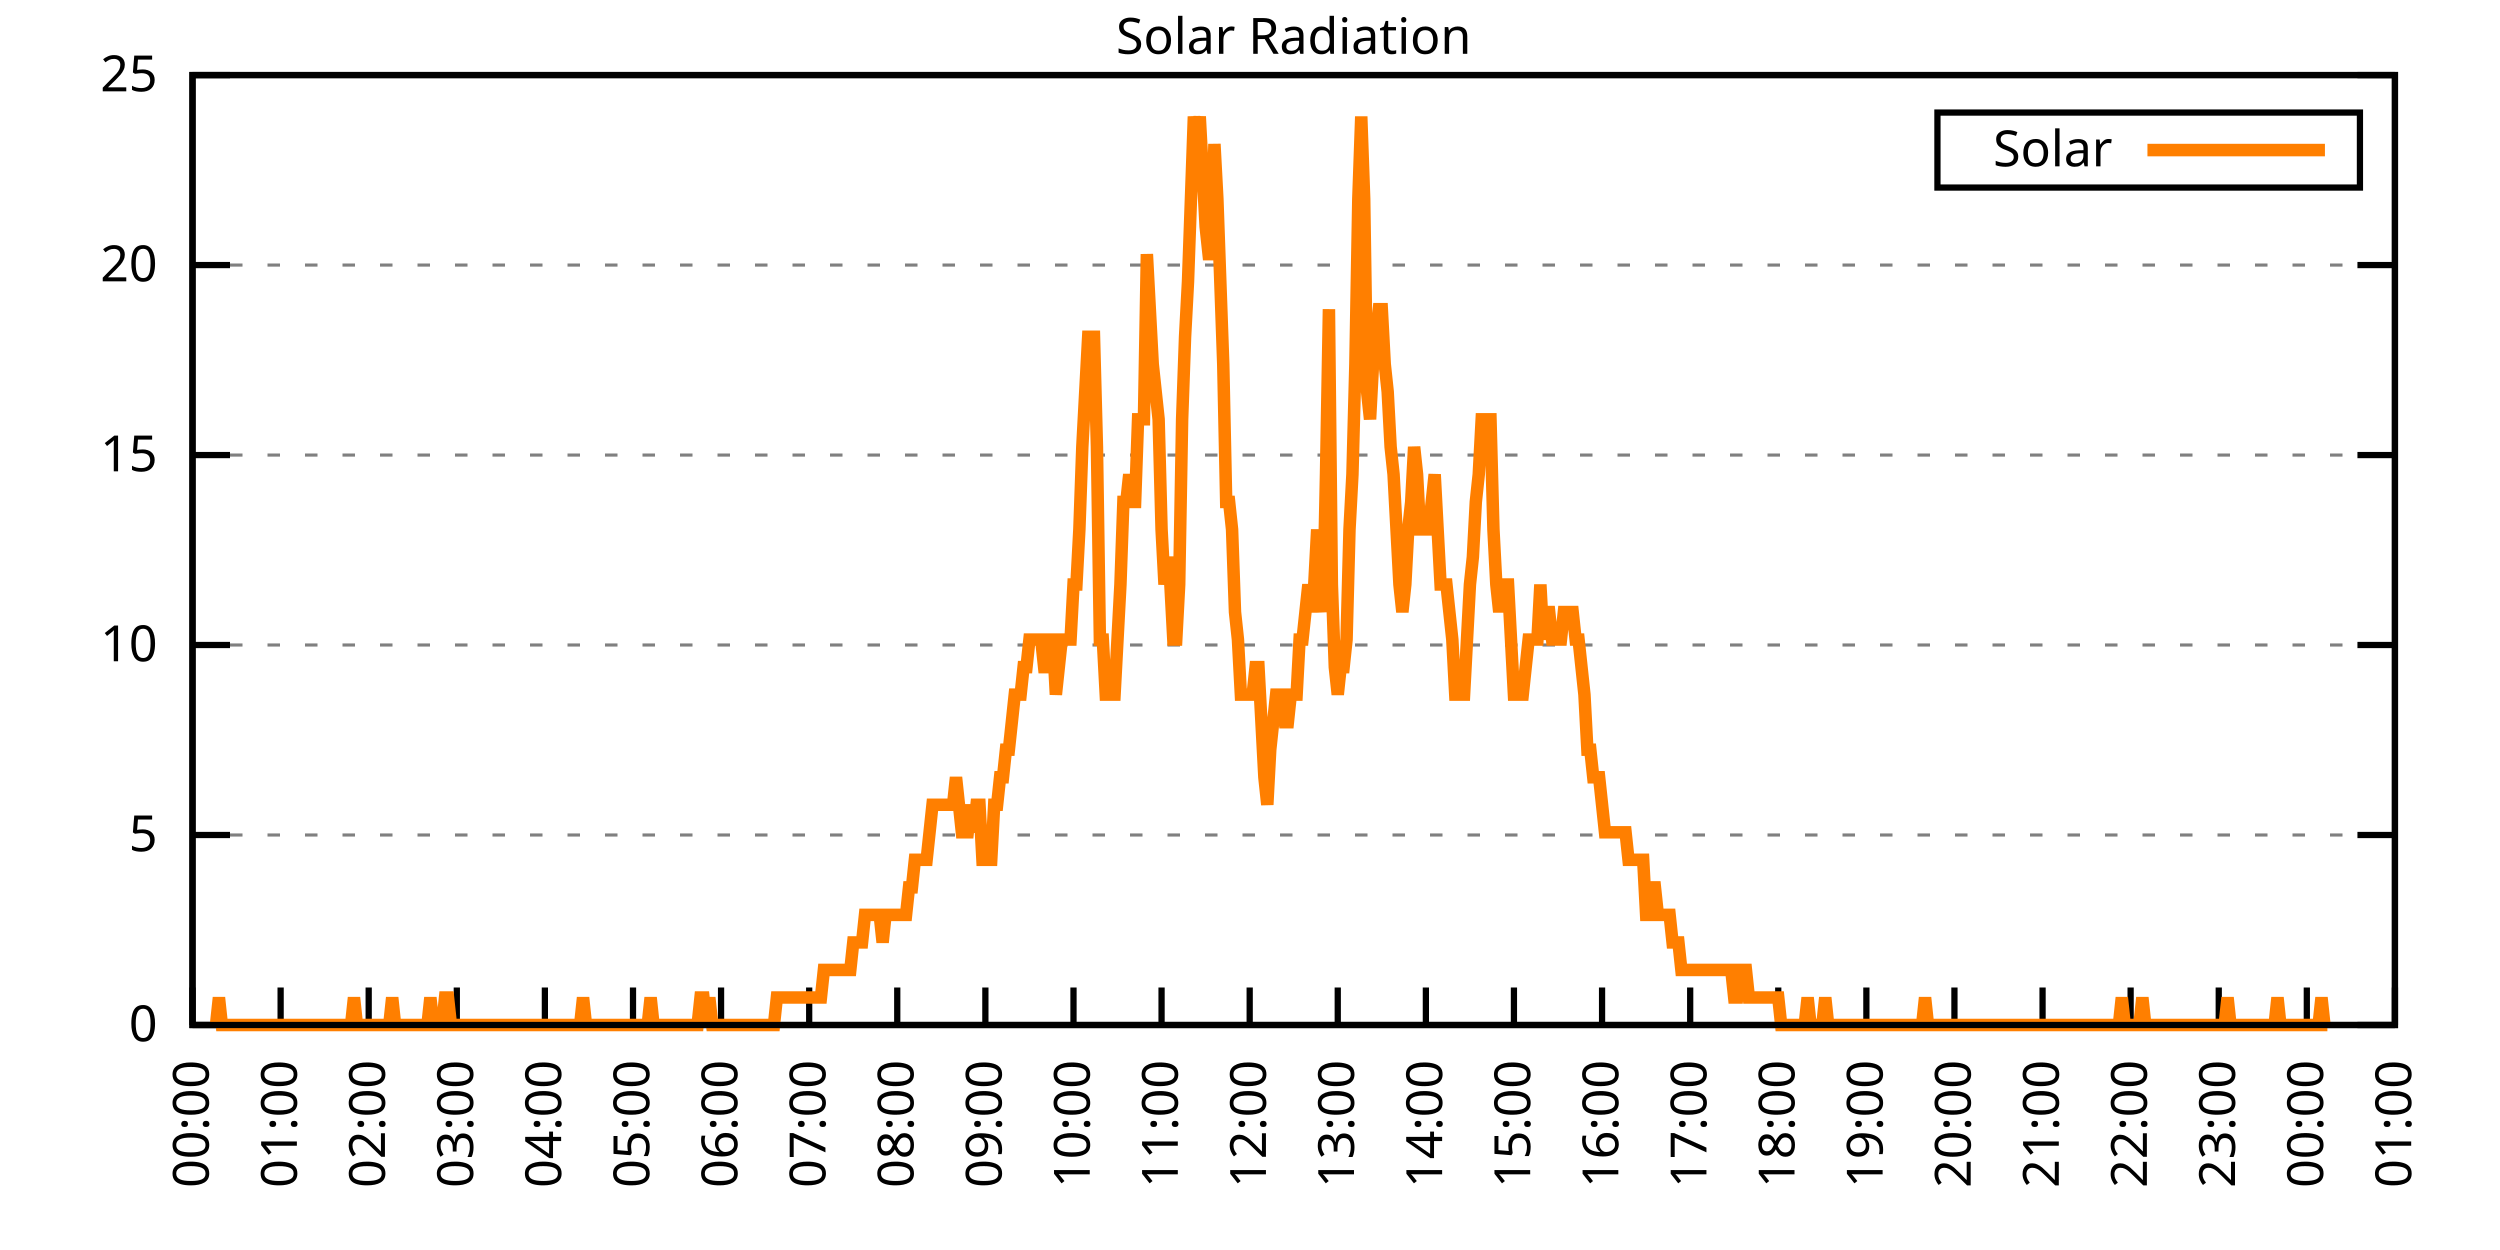
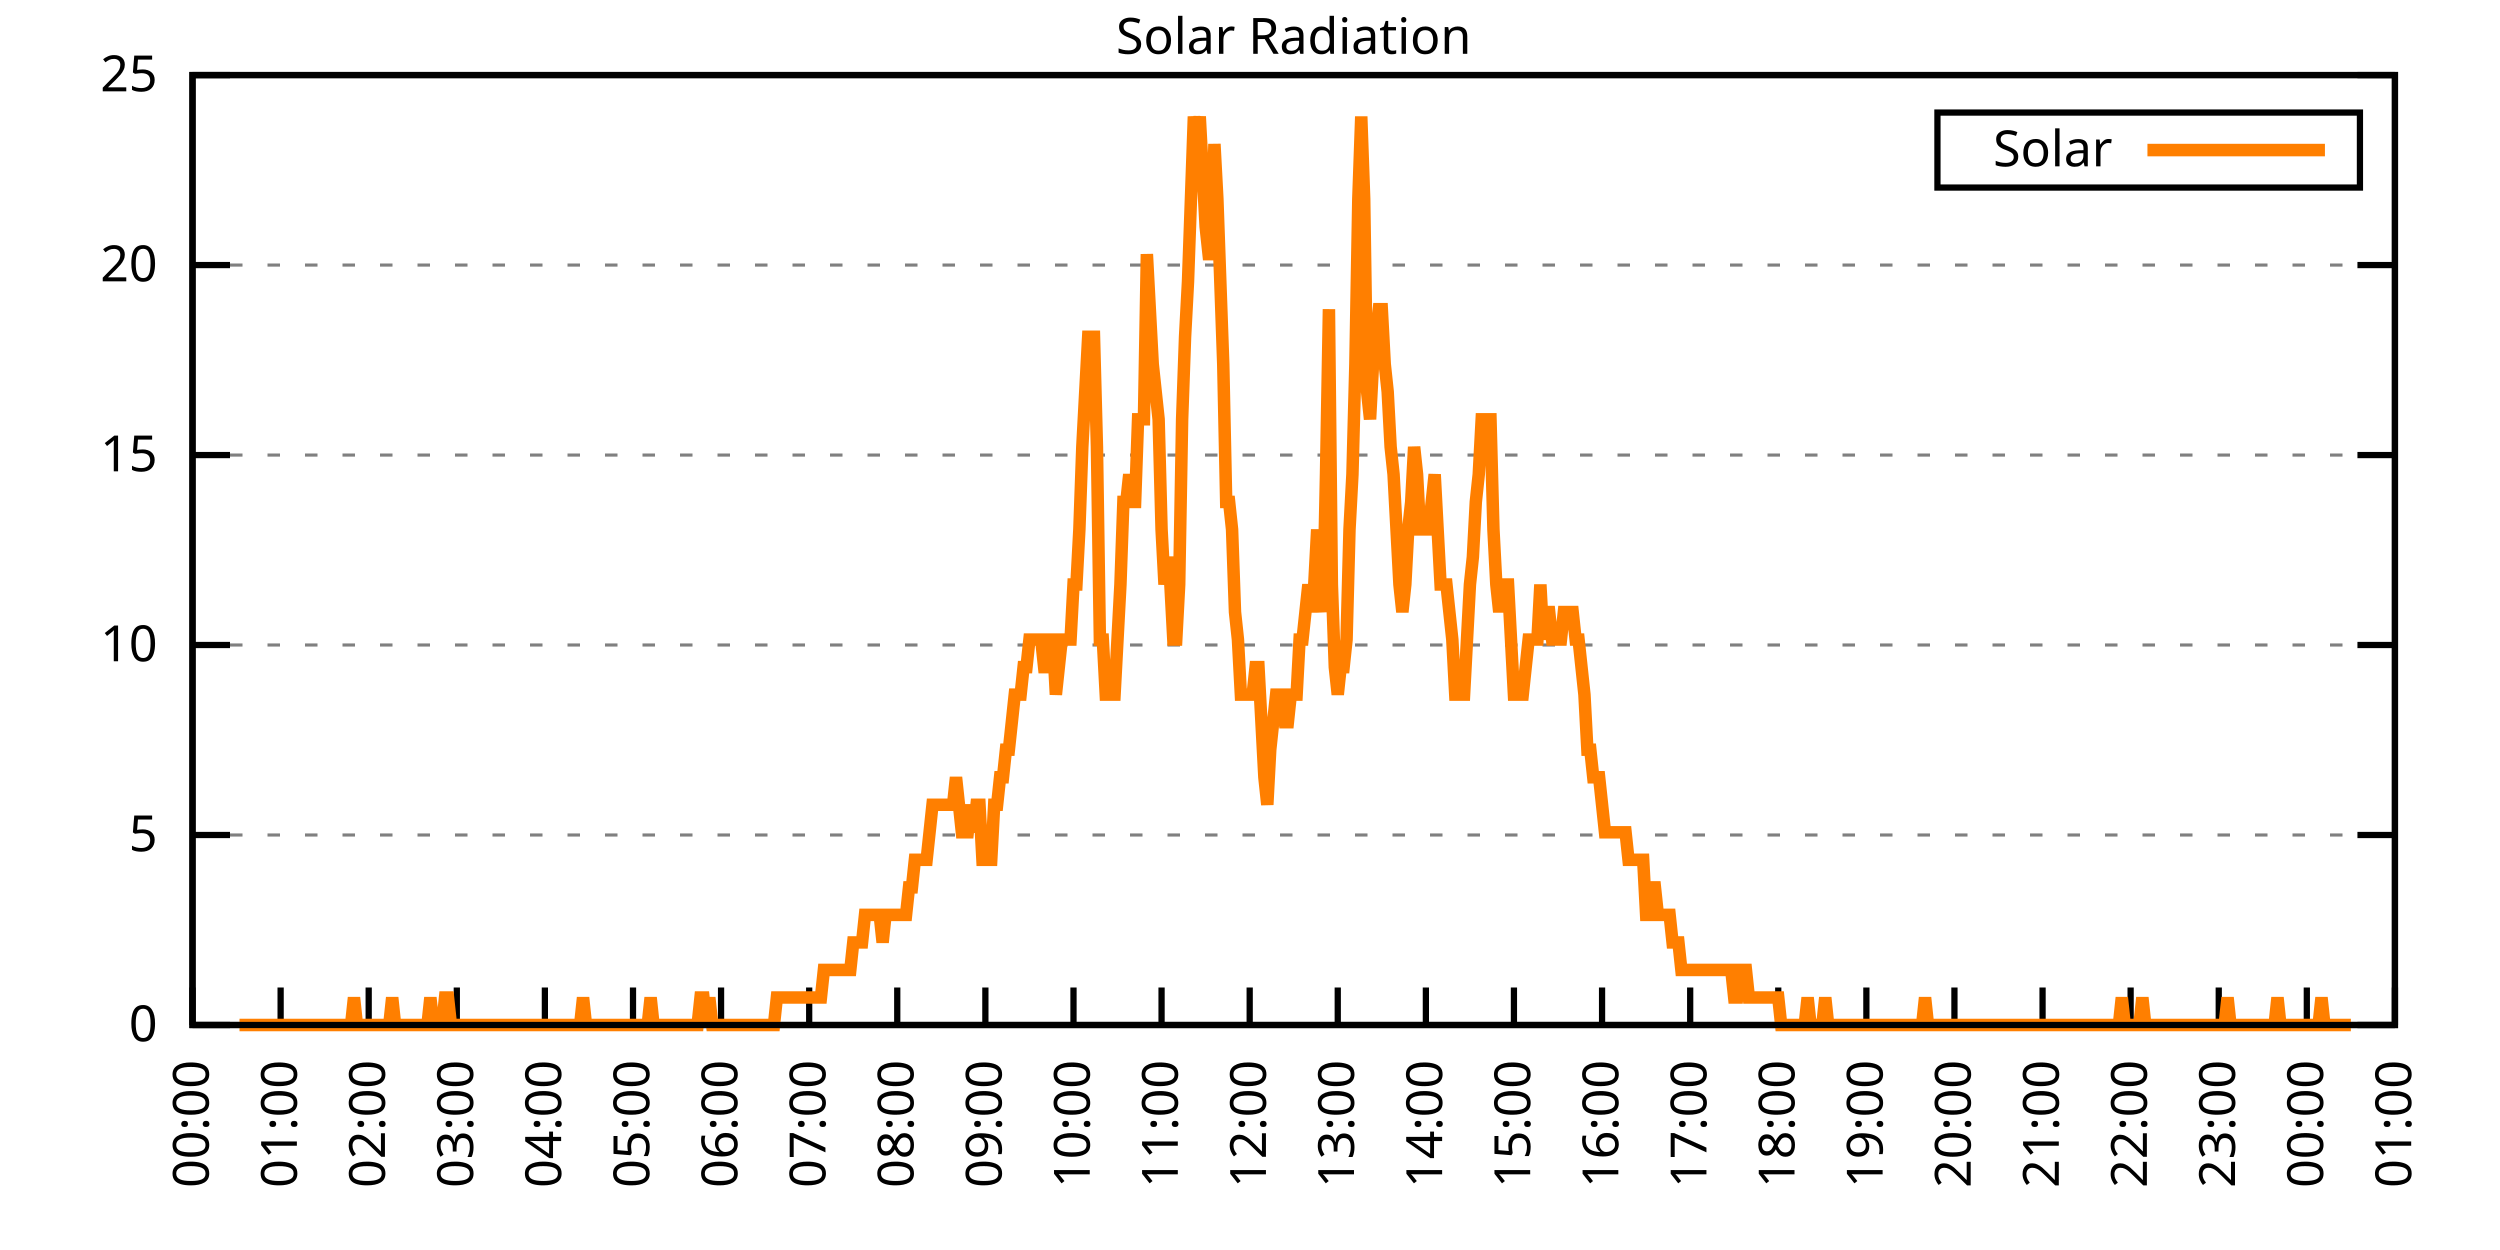
<svg xmlns="http://www.w3.org/2000/svg" xmlns:xlink="http://www.w3.org/1999/xlink" width="400" height="200" viewBox="0 0 400 200">
  <g id="gnuplot_canvas">
    <rect x="0" y="0" width="400" height="200" fill="none" />
    <defs>
      <circle id="gpDot" r="0.5" stroke-width="0.5" stroke="currentColor" />
      <path id="gpPt0" stroke-width="0.333" stroke="currentColor" d="M-1,0 h2 M0,-1 v2" />
      <path id="gpPt1" stroke-width="0.333" stroke="currentColor" d="M-1,-1 L1,1 M1,-1 L-1,1" />
      <path id="gpPt2" stroke-width="0.333" stroke="currentColor" d="M-1,0 L1,0 M0,-1 L0,1 M-1,-1 L1,1 M-1,1 L1,-1" />
      <rect id="gpPt3" stroke-width="0.333" stroke="currentColor" x="-1" y="-1" width="2" height="2" />
      <rect id="gpPt4" stroke-width="0.333" stroke="currentColor" fill="currentColor" x="-1" y="-1" width="2" height="2" />
      <circle id="gpPt5" stroke-width="0.333" stroke="currentColor" cx="0" cy="0" r="1" />
      <use xlink:href="#gpPt5" id="gpPt6" fill="currentColor" stroke="none" />
      <path id="gpPt7" stroke-width="0.333" stroke="currentColor" d="M0,-1.33 L-1.33,0.67 L1.33,0.67 z" />
      <use xlink:href="#gpPt7" id="gpPt8" fill="currentColor" stroke="none" />
      <use xlink:href="#gpPt7" id="gpPt9" stroke="currentColor" transform="rotate(180)" />
      <use xlink:href="#gpPt9" id="gpPt10" fill="currentColor" stroke="none" />
      <use xlink:href="#gpPt3" id="gpPt11" stroke="currentColor" transform="rotate(45)" />
      <use xlink:href="#gpPt11" id="gpPt12" fill="currentColor" stroke="none" />
      <path id="gpPt13" stroke-width="0.333" stroke="currentColor" d="M0,1.330 L1.265,0.411 L0.782,-1.067 L-0.782,-1.076 L-1.265,0.411 z" />
      <use xlink:href="#gpPt13" id="gpPt14" fill="currentColor" stroke="none" />
      <filter id="textbox" filterUnits="objectBoundingBox" x="0" y="0" height="1" width="1">
        <feFlood flood-color="white" flood-opacity="1" result="bgnd" />
        <feComposite in="SourceGraphic" in2="bgnd" operator="atop" />
      </filter>
      <filter id="greybox" filterUnits="objectBoundingBox" x="0" y="0" height="1" width="1">
        <feFlood flood-color="lightgrey" flood-opacity="1" result="grey" />
        <feComposite in="SourceGraphic" in2="grey" operator="atop" />
      </filter>
    </defs>
    <g fill="none" color="white" stroke="currentColor" stroke-width="1.00" stroke-linecap="butt" stroke-linejoin="miter">
</g>
    <g fill="none" color="black" stroke="currentColor" stroke-width="1.00" stroke-linecap="butt" stroke-linejoin="miter">
      <g stroke="none" shape-rendering="crispEdges">
        <polygon fill="rgb(255, 255, 255)" points="30.80,164.00 383.18,164.00 383.18,12.02 30.80,12.02 " />
      </g>
    </g>
    <g fill="none" color="black" stroke="currentColor" stroke-width="1.00" stroke-linecap="butt" stroke-linejoin="miter">
</g>
    <g fill="none" color="black" stroke="black" stroke-width="0.50" stroke-linecap="butt" stroke-linejoin="miter">
</g>
    <g fill="none" color="gray" stroke="currentColor" stroke-width="0.50" stroke-linecap="butt" stroke-linejoin="miter">
      <path stroke="gray" stroke-dasharray="2,4" class="gridline" d="M30.80,164.00 L383.19,164.00  " />
    </g>
    <g fill="none" color="gray" stroke="gray" stroke-width="1.00" stroke-linecap="butt" stroke-linejoin="miter">
</g>
    <g fill="none" color="black" stroke="currentColor" stroke-width="1.00" stroke-linecap="butt" stroke-linejoin="miter">
      <path stroke="black" d="M30.80,164.00 L36.80,164.00 M383.19,164.00 L377.19,164.00  " />
      <g transform="translate(25.20,166.60)" stroke="none" fill="black" font-family="Sans" font-size="8.00" text-anchor="end">
        <text>
          <tspan font-family="Sans"> 0</tspan>
        </text>
      </g>
    </g>
    <g fill="none" color="black" stroke="currentColor" stroke-width="1.00" stroke-linecap="butt" stroke-linejoin="miter">
</g>
    <g fill="none" color="black" stroke="black" stroke-width="0.50" stroke-linecap="butt" stroke-linejoin="miter">
</g>
    <g fill="none" color="gray" stroke="currentColor" stroke-width="0.50" stroke-linecap="butt" stroke-linejoin="miter">
      <path stroke="gray" stroke-dasharray="2,4" class="gridline" d="M30.80,133.60 L383.19,133.60  " />
    </g>
    <g fill="none" color="gray" stroke="gray" stroke-width="1.00" stroke-linecap="butt" stroke-linejoin="miter">
</g>
    <g fill="none" color="black" stroke="currentColor" stroke-width="1.00" stroke-linecap="butt" stroke-linejoin="miter">
      <path stroke="black" d="M30.80,133.60 L36.80,133.60 M383.19,133.60 L377.19,133.60  " />
      <g transform="translate(25.20,136.20)" stroke="none" fill="black" font-family="Sans" font-size="8.00" text-anchor="end">
        <text>
          <tspan font-family="Sans"> 5</tspan>
        </text>
      </g>
    </g>
    <g fill="none" color="black" stroke="currentColor" stroke-width="1.00" stroke-linecap="butt" stroke-linejoin="miter">
</g>
    <g fill="none" color="black" stroke="black" stroke-width="0.50" stroke-linecap="butt" stroke-linejoin="miter">
</g>
    <g fill="none" color="gray" stroke="currentColor" stroke-width="0.50" stroke-linecap="butt" stroke-linejoin="miter">
      <path stroke="gray" stroke-dasharray="2,4" class="gridline" d="M30.80,103.20 L383.19,103.20  " />
    </g>
    <g fill="none" color="gray" stroke="gray" stroke-width="1.00" stroke-linecap="butt" stroke-linejoin="miter">
</g>
    <g fill="none" color="black" stroke="currentColor" stroke-width="1.00" stroke-linecap="butt" stroke-linejoin="miter">
      <path stroke="black" d="M30.80,103.20 L36.80,103.20 M383.19,103.20 L377.19,103.20  " />
      <g transform="translate(25.20,105.80)" stroke="none" fill="black" font-family="Sans" font-size="8.00" text-anchor="end">
        <text>
          <tspan font-family="Sans"> 10</tspan>
        </text>
      </g>
    </g>
    <g fill="none" color="black" stroke="currentColor" stroke-width="1.00" stroke-linecap="butt" stroke-linejoin="miter">
</g>
    <g fill="none" color="black" stroke="black" stroke-width="0.50" stroke-linecap="butt" stroke-linejoin="miter">
</g>
    <g fill="none" color="gray" stroke="currentColor" stroke-width="0.50" stroke-linecap="butt" stroke-linejoin="miter">
      <path stroke="gray" stroke-dasharray="2,4" class="gridline" d="M30.80,72.81 L383.19,72.81  " />
    </g>
    <g fill="none" color="gray" stroke="gray" stroke-width="1.00" stroke-linecap="butt" stroke-linejoin="miter">
</g>
    <g fill="none" color="black" stroke="currentColor" stroke-width="1.00" stroke-linecap="butt" stroke-linejoin="miter">
      <path stroke="black" d="M30.80,72.81 L36.80,72.81 M383.19,72.81 L377.19,72.81  " />
      <g transform="translate(25.20,75.41)" stroke="none" fill="black" font-family="Sans" font-size="8.00" text-anchor="end">
        <text>
          <tspan font-family="Sans"> 15</tspan>
        </text>
      </g>
    </g>
    <g fill="none" color="black" stroke="currentColor" stroke-width="1.00" stroke-linecap="butt" stroke-linejoin="miter">
</g>
    <g fill="none" color="black" stroke="black" stroke-width="0.50" stroke-linecap="butt" stroke-linejoin="miter">
</g>
    <g fill="none" color="gray" stroke="currentColor" stroke-width="0.50" stroke-linecap="butt" stroke-linejoin="miter">
      <path stroke="gray" stroke-dasharray="2,4" class="gridline" d="M30.80,42.41 L383.19,42.41  " />
    </g>
    <g fill="none" color="gray" stroke="gray" stroke-width="1.00" stroke-linecap="butt" stroke-linejoin="miter">
</g>
    <g fill="none" color="black" stroke="currentColor" stroke-width="1.00" stroke-linecap="butt" stroke-linejoin="miter">
      <path stroke="black" d="M30.80,42.41 L36.80,42.41 M383.19,42.41 L377.19,42.41  " />
      <g transform="translate(25.20,45.01)" stroke="none" fill="black" font-family="Sans" font-size="8.00" text-anchor="end">
        <text>
          <tspan font-family="Sans"> 20</tspan>
        </text>
      </g>
    </g>
    <g fill="none" color="black" stroke="currentColor" stroke-width="1.00" stroke-linecap="butt" stroke-linejoin="miter">
</g>
    <g fill="none" color="black" stroke="black" stroke-width="0.50" stroke-linecap="butt" stroke-linejoin="miter">
</g>
    <g fill="none" color="gray" stroke="currentColor" stroke-width="0.50" stroke-linecap="butt" stroke-linejoin="miter">
      <path stroke="gray" stroke-dasharray="2,4" class="gridline" d="M30.80,12.01 L383.19,12.01  " />
    </g>
    <g fill="none" color="gray" stroke="gray" stroke-width="1.00" stroke-linecap="butt" stroke-linejoin="miter">
</g>
    <g fill="none" color="black" stroke="currentColor" stroke-width="1.00" stroke-linecap="butt" stroke-linejoin="miter">
      <path stroke="black" d="M30.80,12.01 L36.80,12.01 M383.19,12.01 L377.19,12.01  " />
      <g transform="translate(25.20,14.61)" stroke="none" fill="black" font-family="Sans" font-size="8.00" text-anchor="end">
        <text>
          <tspan font-family="Sans"> 25</tspan>
        </text>
      </g>
    </g>
    <g fill="none" color="black" stroke="currentColor" stroke-width="1.00" stroke-linecap="butt" stroke-linejoin="miter">
      <path stroke="black" d="M30.80,164.00 L30.80,158.00  " />
      <g transform="translate(33.40,169.60) rotate(270.00)" stroke="none" fill="black" font-family="Sans" font-size="8.00" text-anchor="end">
        <text>
          <tspan font-family="Sans">00:00</tspan>
        </text>
      </g>
    </g>
    <g fill="none" color="black" stroke="currentColor" stroke-width="1.00" stroke-linecap="butt" stroke-linejoin="miter">
      <path stroke="black" d="M44.90,164.00 L44.90,158.00  " />
      <g transform="translate(47.50,169.60) rotate(270.00)" stroke="none" fill="black" font-family="Sans" font-size="8.00" text-anchor="end">
        <text>
          <tspan font-family="Sans">01:00</tspan>
        </text>
      </g>
    </g>
    <g fill="none" color="black" stroke="currentColor" stroke-width="1.00" stroke-linecap="butt" stroke-linejoin="miter">
      <path stroke="black" d="M58.99,164.00 L58.99,158.00  " />
      <g transform="translate(61.59,169.60) rotate(270.00)" stroke="none" fill="black" font-family="Sans" font-size="8.00" text-anchor="end">
        <text>
          <tspan font-family="Sans">02:00</tspan>
        </text>
      </g>
    </g>
    <g fill="none" color="black" stroke="currentColor" stroke-width="1.00" stroke-linecap="butt" stroke-linejoin="miter">
      <path stroke="black" d="M73.09,164.00 L73.09,158.00  " />
      <g transform="translate(75.69,169.60) rotate(270.00)" stroke="none" fill="black" font-family="Sans" font-size="8.00" text-anchor="end">
        <text>
          <tspan font-family="Sans">03:00</tspan>
        </text>
      </g>
    </g>
    <g fill="none" color="black" stroke="currentColor" stroke-width="1.00" stroke-linecap="butt" stroke-linejoin="miter">
      <path stroke="black" d="M87.18,164.00 L87.18,158.00  " />
      <g transform="translate(89.78,169.60) rotate(270.00)" stroke="none" fill="black" font-family="Sans" font-size="8.00" text-anchor="end">
        <text>
          <tspan font-family="Sans">04:00</tspan>
        </text>
      </g>
    </g>
    <g fill="none" color="black" stroke="currentColor" stroke-width="1.00" stroke-linecap="butt" stroke-linejoin="miter">
      <path stroke="black" d="M101.28,164.00 L101.28,158.00  " />
      <g transform="translate(103.88,169.60) rotate(270.00)" stroke="none" fill="black" font-family="Sans" font-size="8.00" text-anchor="end">
        <text>
          <tspan font-family="Sans">05:00</tspan>
        </text>
      </g>
    </g>
    <g fill="none" color="black" stroke="currentColor" stroke-width="1.00" stroke-linecap="butt" stroke-linejoin="miter">
      <path stroke="black" d="M115.37,164.00 L115.37,158.00  " />
      <g transform="translate(117.97,169.60) rotate(270.00)" stroke="none" fill="black" font-family="Sans" font-size="8.00" text-anchor="end">
        <text>
          <tspan font-family="Sans">06:00</tspan>
        </text>
      </g>
    </g>
    <g fill="none" color="black" stroke="currentColor" stroke-width="1.00" stroke-linecap="butt" stroke-linejoin="miter">
      <path stroke="black" d="M129.47,164.00 L129.47,158.00  " />
      <g transform="translate(132.07,169.60) rotate(270.00)" stroke="none" fill="black" font-family="Sans" font-size="8.00" text-anchor="end">
        <text>
          <tspan font-family="Sans">07:00</tspan>
        </text>
      </g>
    </g>
    <g fill="none" color="black" stroke="currentColor" stroke-width="1.00" stroke-linecap="butt" stroke-linejoin="miter">
      <path stroke="black" d="M143.56,164.00 L143.56,158.00  " />
      <g transform="translate(146.16,169.60) rotate(270.00)" stroke="none" fill="black" font-family="Sans" font-size="8.00" text-anchor="end">
        <text>
          <tspan font-family="Sans">08:00</tspan>
        </text>
      </g>
    </g>
    <g fill="none" color="black" stroke="currentColor" stroke-width="1.00" stroke-linecap="butt" stroke-linejoin="miter">
      <path stroke="black" d="M157.66,164.00 L157.66,158.00  " />
      <g transform="translate(160.26,169.60) rotate(270.00)" stroke="none" fill="black" font-family="Sans" font-size="8.00" text-anchor="end">
        <text>
          <tspan font-family="Sans">09:00</tspan>
        </text>
      </g>
    </g>
    <g fill="none" color="black" stroke="currentColor" stroke-width="1.00" stroke-linecap="butt" stroke-linejoin="miter">
      <path stroke="black" d="M171.76,164.00 L171.76,158.00  " />
      <g transform="translate(174.36,169.60) rotate(270.00)" stroke="none" fill="black" font-family="Sans" font-size="8.00" text-anchor="end">
        <text>
          <tspan font-family="Sans">10:00</tspan>
        </text>
      </g>
    </g>
    <g fill="none" color="black" stroke="currentColor" stroke-width="1.00" stroke-linecap="butt" stroke-linejoin="miter">
      <path stroke="black" d="M185.85,164.00 L185.85,158.00  " />
      <g transform="translate(188.45,169.60) rotate(270.00)" stroke="none" fill="black" font-family="Sans" font-size="8.00" text-anchor="end">
        <text>
          <tspan font-family="Sans">11:00</tspan>
        </text>
      </g>
    </g>
    <g fill="none" color="black" stroke="currentColor" stroke-width="1.00" stroke-linecap="butt" stroke-linejoin="miter">
      <path stroke="black" d="M199.95,164.00 L199.95,158.00  " />
      <g transform="translate(202.55,169.60) rotate(270.00)" stroke="none" fill="black" font-family="Sans" font-size="8.00" text-anchor="end">
        <text>
          <tspan font-family="Sans">12:00</tspan>
        </text>
      </g>
    </g>
    <g fill="none" color="black" stroke="currentColor" stroke-width="1.00" stroke-linecap="butt" stroke-linejoin="miter">
      <path stroke="black" d="M214.04,164.00 L214.04,158.00  " />
      <g transform="translate(216.64,169.60) rotate(270.00)" stroke="none" fill="black" font-family="Sans" font-size="8.00" text-anchor="end">
        <text>
          <tspan font-family="Sans">13:00</tspan>
        </text>
      </g>
    </g>
    <g fill="none" color="black" stroke="currentColor" stroke-width="1.00" stroke-linecap="butt" stroke-linejoin="miter">
      <path stroke="black" d="M228.14,164.00 L228.14,158.00  " />
      <g transform="translate(230.74,169.60) rotate(270.00)" stroke="none" fill="black" font-family="Sans" font-size="8.00" text-anchor="end">
        <text>
          <tspan font-family="Sans">14:00</tspan>
        </text>
      </g>
    </g>
    <g fill="none" color="black" stroke="currentColor" stroke-width="1.00" stroke-linecap="butt" stroke-linejoin="miter">
      <path stroke="black" d="M242.23,164.00 L242.23,158.00  " />
      <g transform="translate(244.83,169.60) rotate(270.00)" stroke="none" fill="black" font-family="Sans" font-size="8.00" text-anchor="end">
        <text>
          <tspan font-family="Sans">15:00</tspan>
        </text>
      </g>
    </g>
    <g fill="none" color="black" stroke="currentColor" stroke-width="1.00" stroke-linecap="butt" stroke-linejoin="miter">
      <path stroke="black" d="M256.33,164.00 L256.33,158.00  " />
      <g transform="translate(258.93,169.60) rotate(270.00)" stroke="none" fill="black" font-family="Sans" font-size="8.00" text-anchor="end">
        <text>
          <tspan font-family="Sans">16:00</tspan>
        </text>
      </g>
    </g>
    <g fill="none" color="black" stroke="currentColor" stroke-width="1.00" stroke-linecap="butt" stroke-linejoin="miter">
      <path stroke="black" d="M270.43,164.00 L270.43,158.00  " />
      <g transform="translate(273.03,169.60) rotate(270.00)" stroke="none" fill="black" font-family="Sans" font-size="8.00" text-anchor="end">
        <text>
          <tspan font-family="Sans">17:00</tspan>
        </text>
      </g>
    </g>
    <g fill="none" color="black" stroke="currentColor" stroke-width="1.00" stroke-linecap="butt" stroke-linejoin="miter">
      <path stroke="black" d="M284.52,164.00 L284.52,158.00  " />
      <g transform="translate(287.12,169.60) rotate(270.00)" stroke="none" fill="black" font-family="Sans" font-size="8.00" text-anchor="end">
        <text>
          <tspan font-family="Sans">18:00</tspan>
        </text>
      </g>
    </g>
    <g fill="none" color="black" stroke="currentColor" stroke-width="1.00" stroke-linecap="butt" stroke-linejoin="miter">
      <path stroke="black" d="M298.62,164.00 L298.62,158.00  " />
      <g transform="translate(301.22,169.60) rotate(270.00)" stroke="none" fill="black" font-family="Sans" font-size="8.00" text-anchor="end">
        <text>
          <tspan font-family="Sans">19:00</tspan>
        </text>
      </g>
    </g>
    <g fill="none" color="black" stroke="currentColor" stroke-width="1.00" stroke-linecap="butt" stroke-linejoin="miter">
      <path stroke="black" d="M312.71,164.00 L312.71,158.00  " />
      <g transform="translate(315.31,169.60) rotate(270.00)" stroke="none" fill="black" font-family="Sans" font-size="8.00" text-anchor="end">
        <text>
          <tspan font-family="Sans">20:00</tspan>
        </text>
      </g>
    </g>
    <g fill="none" color="black" stroke="currentColor" stroke-width="1.00" stroke-linecap="butt" stroke-linejoin="miter">
      <path stroke="black" d="M326.81,164.00 L326.81,158.00  " />
      <g transform="translate(329.41,169.60) rotate(270.00)" stroke="none" fill="black" font-family="Sans" font-size="8.00" text-anchor="end">
        <text>
          <tspan font-family="Sans">21:00</tspan>
        </text>
      </g>
    </g>
    <g fill="none" color="black" stroke="currentColor" stroke-width="1.00" stroke-linecap="butt" stroke-linejoin="miter">
      <path stroke="black" d="M340.90,164.00 L340.90,158.00  " />
      <g transform="translate(343.50,169.60) rotate(270.00)" stroke="none" fill="black" font-family="Sans" font-size="8.00" text-anchor="end">
        <text>
          <tspan font-family="Sans">22:00</tspan>
        </text>
      </g>
    </g>
    <g fill="none" color="black" stroke="currentColor" stroke-width="1.00" stroke-linecap="butt" stroke-linejoin="miter">
      <path stroke="black" d="M355.00,164.00 L355.00,158.00  " />
      <g transform="translate(357.60,169.60) rotate(270.00)" stroke="none" fill="black" font-family="Sans" font-size="8.00" text-anchor="end">
        <text>
          <tspan font-family="Sans">23:00</tspan>
        </text>
      </g>
    </g>
    <g fill="none" color="black" stroke="currentColor" stroke-width="1.00" stroke-linecap="butt" stroke-linejoin="miter">
      <path stroke="black" d="M369.09,164.00 L369.09,158.00  " />
      <g transform="translate(371.69,169.60) rotate(270.00)" stroke="none" fill="black" font-family="Sans" font-size="8.00" text-anchor="end">
        <text>
          <tspan font-family="Sans">00:00</tspan>
        </text>
      </g>
    </g>
    <g fill="none" color="black" stroke="currentColor" stroke-width="1.00" stroke-linecap="butt" stroke-linejoin="miter">
      <path stroke="black" d="M383.19,164.00 L383.19,158.00  " />
      <g transform="translate(385.79,169.60) rotate(270.00)" stroke="none" fill="black" font-family="Sans" font-size="8.00" text-anchor="end">
        <text>
          <tspan font-family="Sans">01:00</tspan>
        </text>
      </g>
    </g>
    <g fill="none" color="black" stroke="currentColor" stroke-width="1.00" stroke-linecap="butt" stroke-linejoin="miter">
</g>
    <g fill="none" color="black" stroke="currentColor" stroke-width="1.00" stroke-linecap="butt" stroke-linejoin="miter">
      <path stroke="black" d="M30.80,12.01 L30.80,164.00 L383.19,164.00 L383.19,12.01 L30.80,12.01 Z  " />
    </g>
    <g fill="none" color="black" stroke="currentColor" stroke-width="1.00" stroke-linecap="butt" stroke-linejoin="miter">
</g>
    <g fill="none" color="black" stroke="currentColor" stroke-width="1.00" stroke-linecap="butt" stroke-linejoin="miter">
      <path stroke="black" d="M309.99,30.01 L309.99,18.01 L377.59,18.01 L377.59,30.01 L309.99,30.01 Z  " />
    </g>
    <g id="Solar_Radiation_plot_1">
      <g fill="none" color="white" stroke="black" stroke-width="2.00" stroke-linecap="butt" stroke-linejoin="miter">
</g>
      <g fill="none" color="black" stroke="currentColor" stroke-width="2.00" stroke-linecap="butt" stroke-linejoin="miter">
        <g transform="translate(337.99,26.61)" stroke="none" fill="black" font-family="Sans" font-size="8.00" text-anchor="end">
          <text>
            <tspan font-family="Sans">Solar</tspan>
          </text>
        </g>
      </g>
      <g fill="none" color="black" stroke="currentColor" stroke-width="2.00" stroke-linecap="butt" stroke-linejoin="miter">
-         <path stroke="rgb(255, 127,   0)" d="M343.59,24.01 L371.99,24.01 M34.56,164.00 L35.03,159.60 L35.50,164.00 L35.97,164.00 L36.44,164.00 L36.91,164.00   L37.38,164.00 L37.85,164.00 L38.32,164.00 L38.79,164.00 L39.26,164.00 L39.73,164.00 L40.20,164.00 L40.67,164.00   L41.14,164.00 L41.61,164.00 L42.08,164.00 L42.55,164.00 L43.02,164.00 L43.49,164.00 L43.96,164.00 L44.43,164.00   L44.90,164.00 L45.37,164.00 L45.84,164.00 L46.31,164.00 L46.78,164.00 L47.24,164.00 L47.71,164.00 L48.18,164.00   L48.65,164.00 L49.12,164.00 L49.59,164.00 L50.06,164.00 L50.53,164.00 L51.00,164.00 L51.47,164.00 L51.94,164.00   L52.41,164.00 L52.88,164.00 L53.35,164.00 L53.82,164.00 L54.29,164.00 L54.76,164.00 L55.23,164.00 L55.70,164.00   L56.17,164.00 L56.64,159.60 L57.11,164.00 L57.58,164.00 L58.05,164.00 L58.52,164.00 L58.99,164.00 L59.46,164.00   L59.93,164.00 L60.40,164.00 L60.87,164.00 L61.34,164.00 L61.81,164.00 L62.28,164.00 L62.75,159.60 L63.22,164.00   L63.69,164.00 L64.16,164.00 L64.63,164.00 L65.10,164.00 L65.57,164.00 L66.04,164.00 L66.51,164.00 L66.98,164.00   L67.45,164.00 L67.92,164.00 L68.39,164.00 L68.86,159.60 L69.33,164.00 L69.80,164.00 L70.27,164.00 L70.74,164.00   L71.21,159.60 L71.68,159.60 L72.15,164.00 L72.62,164.00 L73.09,164.00 L73.56,164.00 L74.03,164.00 L74.50,164.00   L74.97,164.00 L75.44,164.00 L75.91,164.00 L76.38,164.00 L76.85,164.00 L77.32,164.00 L77.79,164.00 L78.26,164.00   L78.73,164.00 L79.19,164.00 L79.66,164.00 L80.13,164.00 L80.60,164.00 L81.07,164.00 L81.54,164.00 L82.01,164.00   L82.48,164.00 L82.95,164.00 L83.42,164.00 L83.89,164.00 L84.36,164.00 L84.83,164.00 L85.30,164.00 L85.77,164.00   L86.24,164.00 L86.71,164.00 L87.18,164.00 L87.65,164.00 L88.12,164.00 L88.59,164.00 L89.06,164.00 L89.53,164.00   L90.00,164.00 L90.47,164.00 L90.94,164.00 L91.41,164.00 L91.88,164.00 L92.35,164.00 L92.82,164.00 L93.29,159.60   L93.76,164.00 L94.23,164.00 L94.70,164.00 L95.17,164.00 L95.64,164.00 L96.11,164.00 L96.58,164.00 L97.05,164.00   L97.52,164.00 L97.99,164.00 L98.46,164.00 L98.93,164.00 L99.40,164.00 L99.87,164.00 L100.34,164.00 L100.81,164.00   L101.28,164.00 L101.75,164.00 L102.22,164.00 L102.69,164.00 L103.16,164.00 L103.63,164.00 L104.10,159.60 L104.57,164.00   L105.04,164.00 L105.51,164.00 L105.98,164.00 L106.45,164.00 L106.92,164.00 L107.39,164.00 L107.86,164.00 L108.33,164.00   L108.80,164.00 L109.27,164.00 L109.74,164.00 L110.21,164.00 L110.68,164.00 L111.14,164.00 L111.61,164.00 L112.08,159.60   L112.55,159.60 L113.02,164.00 L113.49,159.60 L113.96,164.00 L114.43,164.00 L114.90,164.00 L115.37,164.00 L115.84,164.00   L116.31,164.00 L116.78,164.00 L117.25,164.00 L117.72,164.00 L118.19,164.00 L118.66,164.00 L119.13,164.00 L119.60,164.00   L120.07,164.00 L120.54,164.00 L121.01,164.00 L121.48,164.00 L121.95,164.00 L122.42,164.00 L122.89,164.00 L123.36,164.00   L123.83,164.00 L124.30,159.60 L124.77,159.60 L125.24,159.60 L125.71,159.60 L126.18,159.60 L126.65,159.60 L127.12,159.60   L127.59,159.60 L128.06,159.60 L128.53,159.60 L129.00,159.60 L129.47,159.60 L129.94,159.60 L130.41,159.60 L130.88,159.60   L131.35,159.60 L131.82,155.19 L132.29,155.19 L132.76,155.19 L133.23,155.19 L133.70,155.19 L134.17,155.19 L134.64,155.19   L135.11,155.19 L135.58,155.19 L136.05,155.19 L136.52,150.79 L136.99,150.79 L137.46,150.79 L137.93,150.79 L138.40,146.38   L138.87,146.38 L139.34,146.38 L139.81,146.38 L140.28,146.38 L140.75,146.38 L141.22,150.79 L141.69,146.38 L142.16,146.38   L142.63,146.38 L143.09,146.38 L143.56,146.38 L144.03,146.38 L144.50,146.38 L144.97,146.38 L145.44,141.98 L145.91,141.98   L146.38,137.57 L146.85,137.57 L147.32,137.57 L147.79,137.57 L148.26,137.57 L148.73,133.17 L149.20,128.76 L149.67,128.76   L150.14,128.76 L150.61,128.76 L151.08,128.76 L151.55,128.76 L152.02,128.76 L152.49,128.76 L152.96,124.36 L153.43,128.76   L153.90,133.17 L154.37,133.17 L154.84,133.17 L155.31,128.76 L155.78,133.17 L156.25,128.76 L156.72,128.76 L157.19,137.57   L157.66,137.57 L158.13,137.57 L158.60,137.57 L159.07,128.76 L159.54,128.76 L160.01,124.36 L160.48,124.36 L160.95,119.95   L161.42,119.95 L161.89,115.55 L162.36,111.14 L162.83,111.14 L163.30,111.14 L163.77,106.74 L164.24,106.74 L164.71,102.33   L165.18,102.33 L165.65,102.33 L166.12,102.33 L166.59,102.33 L167.06,106.74 L167.53,106.74 L168.00,102.33 L168.47,102.33   L168.94,111.14 L169.41,106.74 L169.88,102.33 L170.35,102.33 L170.82,102.33 L171.29,102.33 L171.76,93.52 L172.23,93.52   L172.70,84.71 L173.17,71.50 L173.64,62.69 L174.11,53.88 L174.58,53.88 L175.04,53.88 L175.51,71.50 L175.98,102.33   L176.45,102.33 L176.92,111.14 L177.39,111.14 L177.86,111.14 L178.33,111.14 L178.80,102.33 L179.27,93.52 L179.74,80.31   L180.21,80.31 L180.68,75.90 L181.15,80.31 L181.62,80.31 L182.09,67.09 L182.56,67.09 L183.03,67.09 L183.50,40.66   L183.97,49.47 L184.44,58.28 L184.91,62.69 L185.38,67.09 L185.85,84.71 L186.32,93.52 L186.79,89.12 L187.26,93.52   L187.73,102.33 L188.20,102.33 L188.67,93.52 L189.14,67.09 L189.61,53.88 L190.08,45.07 L190.55,31.85 L191.02,18.64   L191.49,23.04 L191.96,18.64 L192.43,27.45 L192.90,36.26 L193.37,40.66 L193.84,40.66 L194.31,23.04 L194.78,31.85   L195.25,45.07 L195.72,58.28 L196.19,80.31 L196.66,80.31 L197.13,84.71 L197.60,97.93 L198.07,102.33 L198.54,111.14   L199.01,111.14 L199.48,111.14 L199.95,111.14 L200.42,111.14 L200.89,106.74 L201.36,106.74 L201.83,115.55 L202.30,124.36   L202.77,128.76 L203.24,119.95 L203.71,115.55 L204.18,111.14 L204.65,111.14 L205.12,111.14 L205.59,115.55 L206.06,115.55   L206.53,111.14 L207.00,111.14 L207.46,111.14 L207.93,102.33 L208.40,102.33 L208.87,97.93 L209.34,93.52 L209.81,97.93   L210.28,93.52 L210.75,84.71 L211.22,93.52 L211.69,97.93 L212.16,75.90 L212.63,49.47 L213.10,93.52 L213.57,106.74   L214.04,111.14 L214.51,106.74 L214.98,106.74 L215.45,102.33 L215.92,84.71 L216.39,75.90 L216.86,58.28 L217.33,31.85   L217.80,18.64 L218.27,31.85 L218.74,62.69 L219.21,67.09 L219.68,58.28 L220.15,53.88 L220.62,49.47 L221.09,49.47   L221.56,58.28 L222.03,62.69 L222.50,71.50 L222.97,75.90 L223.44,84.71 L223.91,93.52 L224.38,97.93 L224.85,93.52   L225.32,84.71 L225.79,80.31 L226.26,71.50 L226.73,75.90 L227.20,84.71 L227.67,84.71 L228.14,84.71 L228.61,84.71   L229.08,80.31 L229.55,75.90 L230.02,84.71 L230.49,93.52 L230.96,93.52 L231.43,93.52 L231.90,97.93 L232.37,102.33   L232.84,111.14 L233.31,111.14 L233.78,111.14 L234.25,111.14 L234.72,102.33 L235.19,93.52 L235.66,89.12 L236.13,80.31   L236.60,75.90 L237.07,67.09 L237.54,67.09 L238.01,67.09 L238.48,67.09 L238.95,84.71 L239.41,93.52 L239.88,97.93   L240.35,93.52 L240.82,93.52 L241.29,93.52 L241.76,102.33 L242.23,111.14 L242.70,111.14 L243.17,111.14 L243.64,111.14   L244.11,106.74 L244.58,102.33 L245.05,102.33 L245.52,102.33 L245.99,102.33 L246.46,93.52 L246.93,102.33 L247.40,97.93   L247.87,97.93 L248.34,102.33 L248.81,102.33 L249.28,102.33 L249.75,102.33 L250.22,97.93 L250.69,97.93 L251.16,97.93   L251.63,97.93 L252.10,102.33 L252.57,102.33 L253.04,106.74 L253.51,111.14 L253.98,119.95 L254.45,119.95 L254.92,124.36   L255.39,124.36 L255.86,124.36 L256.33,128.76 L256.80,133.17 L257.27,133.17 L257.74,133.17 L258.21,133.17 L258.68,133.17   L259.15,133.17 L259.62,133.17 L260.09,133.17 L260.56,137.57 L261.03,137.57 L261.50,137.57 L261.97,137.57 L262.44,137.57   L262.91,137.57 L263.38,146.38 L263.85,146.38 L264.32,141.98 L264.79,141.98 L265.26,146.38 L265.73,146.38 L266.20,146.38   L266.67,146.38 L267.14,146.38 L267.61,150.79 L268.08,150.79 L268.55,150.79 L269.02,155.19 L269.49,155.19 L269.96,155.19   L270.43,155.19 L270.90,155.19 L271.36,155.19 L271.83,155.19 L272.30,155.19 L272.77,155.19 L273.24,155.19 L273.71,155.19   L274.18,155.19 L274.65,155.19 L275.12,155.19 L275.59,155.19 L276.06,155.19 L276.53,155.19 L277.00,155.19 L277.47,159.60   L277.94,159.60 L278.41,155.19 L278.88,155.19 L279.35,155.19 L279.82,159.60 L280.29,159.60 L280.76,159.60 L281.23,159.60   L281.70,159.60 L282.17,159.60 L282.64,159.60 L283.11,159.60 L283.58,159.60 L284.05,159.60 L284.52,159.60 L284.99,164.00   L285.46,164.00 L285.93,164.00 L286.40,164.00 L286.87,164.00 L287.34,164.00 L287.81,164.00 L288.28,164.00 L288.75,164.00   L289.22,159.60 L289.69,164.00 L290.16,164.00 L290.63,164.00 L291.10,164.00 L291.57,164.00 L292.04,159.60 L292.51,164.00   L292.98,164.00 L293.45,164.00 L293.92,164.00 L294.39,164.00 L294.86,164.00 L295.33,164.00 L295.80,164.00 L296.27,164.00   L296.74,164.00 L297.21,164.00 L297.68,164.00 L298.15,164.00 L298.62,164.00 L299.09,164.00 L299.56,164.00 L300.03,164.00   L300.50,164.00 L300.97,164.00 L301.44,164.00 L301.91,164.00 L302.38,164.00 L302.85,164.00 L303.31,164.00 L303.78,164.00   L304.25,164.00 L304.72,164.00 L305.19,164.00 L305.66,164.00 L306.13,164.00 L306.60,164.00 L307.07,164.00 L307.54,164.00   L308.01,159.60 L308.48,164.00 L308.95,164.00 L309.42,164.00 L309.89,164.00 L310.36,164.00 L310.83,164.00 L311.30,164.00   L311.77,164.00 L312.24,164.00 L312.71,164.00 L313.18,164.00 L313.65,164.00 L314.12,164.00 L314.59,164.00 L315.06,164.00   L315.53,164.00 L316.00,164.00 L316.47,164.00 L316.94,164.00 L317.41,164.00 L317.88,164.00 L318.35,164.00 L318.82,164.00   L319.29,164.00 L319.76,164.00 L320.23,164.00 L320.70,164.00 L321.17,164.00 L321.64,164.00 L322.11,164.00 L322.58,164.00   L323.05,164.00 L323.52,164.00 L323.99,164.00 L324.46,164.00 L324.93,164.00 L325.40,164.00 L325.87,164.00 L326.34,164.00   L326.81,164.00 L327.28,164.00 L327.75,164.00 L328.22,164.00 L328.69,164.00 L329.16,164.00 L329.63,164.00 L330.10,164.00   L330.57,164.00 L331.04,164.00 L331.51,164.00 L331.98,164.00 L332.45,164.00 L332.92,164.00 L333.39,164.00 L333.86,164.00   L334.33,164.00 L334.80,164.00 L335.26,164.00 L335.73,164.00 L336.20,164.00 L336.67,164.00 L337.14,164.00 L337.61,164.00   L338.08,164.00 L338.55,164.00 L339.02,164.00 L339.49,159.60 L339.96,164.00 L340.43,164.00 L340.90,164.00 L341.37,164.00   L341.84,164.00 L342.31,164.00 L342.78,159.60 L343.25,164.00 L343.72,164.00 L344.19,164.00 L344.66,164.00 L345.13,164.00   L345.60,164.00 L346.07,164.00 L346.54,164.00 L347.01,164.00 L347.48,164.00 L347.95,164.00 L348.42,164.00 L348.89,164.00   L349.36,164.00 L349.83,164.00 L350.30,164.00 L350.77,164.00 L351.24,164.00 L351.71,164.00 L352.18,164.00 L352.65,164.00   L353.12,164.00 L353.59,164.00 L354.06,164.00 L354.53,164.00 L355.00,164.00 L355.47,164.00 L355.94,164.00 L356.41,159.60   L356.88,164.00 L357.35,164.00 L357.82,164.00 L358.29,164.00 L358.76,164.00 L359.23,164.00 L359.70,164.00 L360.17,164.00   L360.64,164.00 L361.11,164.00 L361.58,164.00 L362.05,164.00 L362.52,164.00 L362.99,164.00 L363.46,164.00 L363.93,164.00   L364.40,159.60 L364.87,164.00 L365.34,164.00 L365.81,164.00 L366.28,164.00 L366.75,164.00 L367.21,164.00 L367.68,164.00   L368.15,164.00 L368.62,164.00 L369.09,164.00 L369.56,164.00 L370.03,164.00 L370.50,164.00 L370.97,164.00 L371.44,159.60   L371.91,164.00 L372.38,164.00  " />
+         <path stroke="rgb(255, 127,   0)" d="M343.59,24.01 L371.99,24.01 M38.32,164.00 L38.79,164.00 L39.26,164.00 L39.73,164.00 L40.20,164.00 L40.67,164.00   L41.14,164.00 L41.61,164.00 L42.08,164.00 L42.55,164.00 L43.02,164.00 L43.49,164.00 L43.96,164.00 L44.43,164.00   L44.90,164.00 L45.37,164.00 L45.84,164.00 L46.31,164.00 L46.78,164.00 L47.24,164.00 L47.71,164.00 L48.18,164.00   L48.65,164.00 L49.12,164.00 L49.59,164.00 L50.06,164.00 L50.53,164.00 L51.00,164.00 L51.47,164.00 L51.94,164.00   L52.41,164.00 L52.88,164.00 L53.35,164.00 L53.82,164.00 L54.29,164.00 L54.76,164.00 L55.23,164.00 L55.70,164.00   L56.17,164.00 L56.64,159.60 L57.11,164.00 L57.58,164.00 L58.05,164.00 L58.52,164.00 L58.99,164.00 L59.46,164.00   L59.93,164.00 L60.40,164.00 L60.87,164.00 L61.34,164.00 L61.81,164.00 L62.28,164.00 L62.75,159.60 L63.22,164.00   L63.69,164.00 L64.16,164.00 L64.63,164.00 L65.10,164.00 L65.57,164.00 L66.04,164.00 L66.51,164.00 L66.98,164.00   L67.45,164.00 L67.92,164.00 L68.39,164.00 L68.86,159.60 L69.33,164.00 L69.80,164.00 L70.27,164.00 L70.74,164.00   L71.21,159.60 L71.68,159.60 L72.15,164.00 L72.62,164.00 L73.09,164.00 L73.56,164.00 L74.03,164.00 L74.50,164.00   L74.97,164.00 L75.44,164.00 L75.91,164.00 L76.38,164.00 L76.85,164.00 L77.32,164.00 L77.79,164.00 L78.26,164.00   L78.73,164.00 L79.19,164.00 L79.66,164.00 L80.13,164.00 L80.60,164.00 L81.07,164.00 L81.54,164.00 L82.01,164.00   L82.48,164.00 L82.95,164.00 L83.42,164.00 L83.89,164.00 L84.36,164.00 L84.83,164.00 L85.30,164.00 L85.77,164.00   L86.24,164.00 L86.71,164.00 L87.18,164.00 L87.65,164.00 L88.12,164.00 L88.59,164.00 L89.06,164.00 L89.53,164.00   L90.00,164.00 L90.47,164.00 L90.94,164.00 L91.41,164.00 L91.88,164.00 L92.35,164.00 L92.82,164.00 L93.29,159.60   L93.76,164.00 L94.23,164.00 L94.70,164.00 L95.17,164.00 L95.64,164.00 L96.11,164.00 L96.58,164.00 L97.05,164.00   L97.52,164.00 L97.99,164.00 L98.46,164.00 L98.93,164.00 L99.40,164.00 L99.87,164.00 L100.34,164.00 L100.81,164.00   L101.28,164.00 L101.75,164.00 L102.22,164.00 L102.69,164.00 L103.16,164.00 L103.63,164.00 L104.10,159.60 L104.57,164.00   L105.04,164.00 L105.51,164.00 L105.98,164.00 L106.45,164.00 L106.92,164.00 L107.39,164.00 L107.86,164.00 L108.33,164.00   L108.80,164.00 L109.27,164.00 L109.74,164.00 L110.21,164.00 L110.68,164.00 L111.14,164.00 L111.61,164.00 L112.08,159.60   L112.55,159.60 L113.02,164.00 L113.49,159.60 L113.96,164.00 L114.43,164.00 L114.90,164.00 L115.37,164.00 L115.84,164.00   L116.31,164.00 L116.78,164.00 L117.25,164.00 L117.72,164.00 L118.19,164.00 L118.66,164.00 L119.13,164.00 L119.60,164.00   L120.07,164.00 L120.54,164.00 L121.01,164.00 L121.48,164.00 L121.95,164.00 L122.42,164.00 L122.89,164.00 L123.36,164.00   L123.83,164.00 L124.30,159.60 L124.77,159.60 L125.24,159.60 L125.71,159.60 L126.18,159.60 L126.65,159.60 L127.12,159.60   L127.59,159.60 L128.06,159.60 L128.53,159.60 L129.00,159.60 L129.47,159.60 L129.94,159.60 L130.41,159.60 L130.88,159.60   L131.35,159.60 L131.82,155.19 L132.29,155.19 L132.76,155.19 L133.23,155.19 L133.70,155.19 L134.17,155.19 L134.64,155.19   L135.11,155.19 L135.58,155.19 L136.05,155.19 L136.52,150.79 L136.99,150.79 L137.46,150.79 L137.93,150.79 L138.40,146.38   L138.87,146.38 L139.34,146.38 L139.81,146.38 L140.28,146.38 L140.75,146.38 L141.22,150.79 L141.69,146.38 L142.16,146.38   L142.63,146.38 L143.09,146.38 L143.56,146.38 L144.03,146.38 L144.50,146.38 L144.97,146.38 L145.44,141.98 L145.91,141.98   L146.38,137.57 L146.85,137.57 L147.32,137.57 L147.79,137.57 L148.26,137.57 L148.73,133.17 L149.20,128.76 L149.67,128.76   L150.14,128.76 L150.61,128.76 L151.08,128.76 L151.55,128.76 L152.02,128.76 L152.49,128.76 L152.96,124.36 L153.43,128.76   L153.90,133.17 L154.37,133.17 L154.84,133.17 L155.31,128.76 L155.78,133.17 L156.25,128.76 L156.72,128.76 L157.19,137.57   L157.66,137.57 L158.13,137.57 L158.60,137.57 L159.07,128.76 L159.54,128.76 L160.01,124.36 L160.48,124.36 L160.95,119.95   L161.42,119.95 L161.89,115.55 L162.36,111.14 L162.83,111.14 L163.30,111.14 L163.77,106.74 L164.24,106.74 L164.71,102.33   L165.18,102.33 L165.65,102.33 L166.12,102.33 L166.59,102.33 L167.06,106.74 L167.53,106.74 L168.00,102.33 L168.47,102.33   L168.94,111.14 L169.41,106.74 L169.88,102.33 L170.35,102.33 L170.82,102.33 L171.29,102.33 L171.76,93.52 L172.23,93.52   L172.70,84.71 L173.17,71.50 L173.64,62.69 L174.11,53.88 L174.58,53.88 L175.04,53.88 L175.51,71.50 L175.98,102.33   L176.45,102.33 L176.92,111.14 L177.39,111.14 L177.86,111.14 L178.33,111.14 L178.80,102.33 L179.27,93.52 L179.74,80.31   L180.21,80.31 L180.68,75.90 L181.15,80.31 L181.62,80.31 L182.09,67.09 L182.56,67.09 L183.03,67.09 L183.50,40.66   L183.97,49.47 L184.44,58.28 L184.91,62.69 L185.38,67.09 L185.85,84.71 L186.32,93.52 L186.79,89.12 L187.26,93.52   L187.73,102.33 L188.20,102.33 L188.67,93.52 L189.14,67.09 L189.61,53.88 L190.08,45.07 L190.55,31.85 L191.02,18.64   L191.49,23.04 L191.96,18.64 L192.43,27.45 L192.90,36.26 L193.37,40.66 L193.84,40.66 L194.31,23.04 L194.78,31.85   L195.25,45.07 L195.72,58.28 L196.19,80.31 L196.66,80.31 L197.13,84.71 L197.60,97.93 L198.07,102.33 L198.54,111.14   L199.01,111.14 L199.48,111.14 L199.95,111.14 L200.42,111.14 L200.89,106.74 L201.36,106.74 L201.83,115.55 L202.30,124.36   L202.77,128.76 L203.24,119.95 L203.71,115.55 L204.18,111.14 L204.65,111.14 L205.12,111.14 L205.59,115.55 L206.06,115.55   L206.53,111.14 L207.00,111.14 L207.46,111.14 L207.93,102.33 L208.40,102.33 L208.87,97.93 L209.34,93.52 L209.81,97.93   L210.28,93.52 L210.75,84.71 L211.22,93.52 L211.69,97.93 L212.16,75.90 L212.63,49.47 L213.10,93.52 L213.57,106.74   L214.04,111.14 L214.51,106.74 L214.98,106.74 L215.45,102.33 L215.92,84.71 L216.39,75.90 L216.86,58.28 L217.33,31.85   L217.80,18.64 L218.27,31.85 L218.74,62.69 L219.21,67.09 L219.68,58.28 L220.15,53.88 L220.62,49.47 L221.09,49.47   L221.56,58.28 L222.03,62.69 L222.50,71.50 L222.97,75.90 L223.44,84.71 L223.91,93.52 L224.38,97.93 L224.85,93.52   L225.32,84.71 L225.79,80.31 L226.26,71.50 L226.73,75.90 L227.20,84.71 L227.67,84.71 L228.14,84.71 L228.61,84.71   L229.08,80.31 L229.55,75.90 L230.02,84.71 L230.49,93.52 L230.96,93.52 L231.43,93.52 L231.90,97.93 L232.37,102.33   L232.84,111.14 L233.31,111.14 L233.78,111.14 L234.25,111.14 L234.72,102.33 L235.19,93.52 L235.66,89.12 L236.13,80.31   L236.60,75.90 L237.07,67.09 L237.54,67.09 L238.01,67.09 L238.48,67.09 L238.95,84.71 L239.41,93.52 L239.88,97.93   L240.35,93.52 L240.82,93.52 L241.29,93.52 L241.76,102.33 L242.23,111.14 L242.70,111.14 L243.17,111.14 L243.64,111.14   L244.11,106.74 L244.58,102.33 L245.05,102.33 L245.52,102.33 L245.99,102.33 L246.46,93.52 L246.93,102.33 L247.40,97.93   L247.87,97.93 L248.34,102.33 L248.81,102.33 L249.28,102.33 L249.75,102.33 L250.22,97.93 L250.69,97.93 L251.16,97.93   L251.63,97.93 L252.10,102.33 L252.57,102.33 L253.04,106.74 L253.51,111.14 L253.98,119.95 L254.45,119.95 L254.92,124.36   L255.39,124.36 L255.86,124.36 L256.33,128.76 L256.80,133.17 L257.27,133.17 L257.74,133.17 L258.21,133.17 L258.68,133.17   L259.15,133.17 L259.62,133.17 L260.09,133.17 L260.56,137.57 L261.03,137.57 L261.50,137.57 L261.97,137.57 L262.44,137.57   L262.91,137.57 L263.38,146.38 L263.85,146.38 L264.32,141.98 L264.79,141.98 L265.26,146.38 L265.73,146.38 L266.20,146.38   L266.67,146.38 L267.14,146.38 L267.61,150.79 L268.08,150.79 L268.55,150.79 L269.02,155.19 L269.49,155.19 L269.96,155.19   L270.43,155.19 L270.90,155.19 L271.36,155.19 L271.83,155.19 L272.30,155.19 L272.77,155.19 L273.24,155.19 L273.71,155.19   L274.18,155.19 L274.65,155.19 L275.12,155.19 L275.59,155.19 L276.06,155.19 L276.53,155.19 L277.00,155.19 L277.47,159.60   L277.94,159.60 L278.41,155.19 L278.88,155.19 L279.35,155.19 L279.82,159.60 L280.29,159.60 L280.76,159.60 L281.23,159.60   L281.70,159.60 L282.17,159.60 L282.64,159.60 L283.11,159.60 L283.58,159.60 L284.05,159.60 L284.52,159.60 L284.99,164.00   L285.46,164.00 L285.93,164.00 L286.40,164.00 L286.87,164.00 L287.34,164.00 L287.81,164.00 L288.28,164.00 L288.75,164.00   L289.22,159.60 L289.69,164.00 L290.16,164.00 L290.63,164.00 L291.10,164.00 L291.57,164.00 L292.04,159.60 L292.51,164.00   L292.98,164.00 L293.45,164.00 L293.92,164.00 L294.39,164.00 L294.86,164.00 L295.33,164.00 L295.80,164.00 L296.27,164.00   L296.74,164.00 L297.21,164.00 L297.68,164.00 L298.15,164.00 L298.62,164.00 L299.09,164.00 L299.56,164.00 L300.03,164.00   L300.50,164.00 L300.97,164.00 L301.44,164.00 L301.91,164.00 L302.38,164.00 L302.85,164.00 L303.31,164.00 L303.78,164.00   L304.25,164.00 L304.72,164.00 L305.19,164.00 L305.66,164.00 L306.13,164.00 L306.60,164.00 L307.07,164.00 L307.54,164.00   L308.01,159.60 L308.48,164.00 L308.95,164.00 L309.42,164.00 L309.89,164.00 L310.36,164.00 L310.83,164.00 L311.30,164.00   L311.77,164.00 L312.24,164.00 L312.71,164.00 L313.18,164.00 L313.65,164.00 L314.12,164.00 L314.59,164.00 L315.06,164.00   L315.53,164.00 L316.00,164.00 L316.47,164.00 L316.94,164.00 L317.41,164.00 L317.88,164.00 L318.35,164.00 L318.82,164.00   L319.29,164.00 L319.76,164.00 L320.23,164.00 L320.70,164.00 L321.17,164.00 L321.64,164.00 L322.11,164.00 L322.58,164.00   L323.05,164.00 L323.52,164.00 L323.99,164.00 L324.46,164.00 L324.93,164.00 L325.40,164.00 L325.87,164.00 L326.34,164.00   L326.81,164.00 L327.28,164.00 L327.75,164.00 L328.22,164.00 L328.69,164.00 L329.16,164.00 L329.63,164.00 L330.10,164.00   L330.57,164.00 L331.04,164.00 L331.51,164.00 L331.98,164.00 L332.45,164.00 L332.92,164.00 L333.39,164.00 L333.86,164.00   L334.33,164.00 L334.80,164.00 L335.26,164.00 L335.73,164.00 L336.20,164.00 L336.67,164.00 L337.14,164.00 L337.61,164.00   L338.08,164.00 L338.55,164.00 L339.02,164.00 L339.49,159.60 L339.96,164.00 L340.43,164.00 L340.90,164.00 L341.37,164.00   L341.84,164.00 L342.31,164.00 L342.78,159.60 L343.25,164.00 L343.72,164.00 L344.19,164.00 L344.66,164.00 L345.13,164.00   L345.60,164.00 L346.07,164.00 L346.54,164.00 L347.01,164.00 L347.48,164.00 L347.95,164.00 L348.42,164.00 L348.89,164.00   L349.36,164.00 L349.83,164.00 L350.30,164.00 L350.77,164.00 L351.24,164.00 L351.71,164.00 L352.18,164.00 L352.65,164.00   L353.12,164.00 L353.59,164.00 L354.06,164.00 L354.53,164.00 L355.00,164.00 L355.47,164.00 L355.94,164.00 L356.41,159.60   L356.88,164.00 L357.35,164.00 L357.82,164.00 L358.29,164.00 L358.76,164.00 L359.23,164.00 L359.70,164.00 L360.17,164.00   L360.64,164.00 L361.11,164.00 L361.58,164.00 L362.05,164.00 L362.52,164.00 L362.99,164.00 L363.46,164.00 L363.93,164.00   L364.40,159.60 L364.87,164.00 L365.34,164.00 L365.81,164.00 L366.28,164.00 L366.75,164.00 L367.21,164.00 L367.68,164.00   L368.15,164.00 L368.62,164.00 L369.09,164.00 L369.56,164.00 L370.03,164.00 L370.50,164.00 L370.97,164.00 L371.44,159.60   L371.91,164.00 L372.38,164.00 L372.85,164.00 L373.32,164.00 L373.79,164.00 L374.26,164.00 L374.73,164.00 L375.20,164.00   L375.67,164.00 L376.14,164.00  " />
      </g>
    </g>
    <g fill="none" color="black" stroke="currentColor" stroke-width="2.00" stroke-linecap="butt" stroke-linejoin="miter">
</g>
    <g fill="none" color="black" stroke="black" stroke-width="1.00" stroke-linecap="butt" stroke-linejoin="miter">
</g>
    <g fill="none" color="black" stroke="currentColor" stroke-width="1.00" stroke-linecap="butt" stroke-linejoin="miter">
      <path stroke="black" d="M30.80,12.01 L30.80,164.00 L383.19,164.00 L383.19,12.01 L30.80,12.01 Z  " />
      <g transform="translate(6.80,88.01) rotate(270.00)" stroke="none" fill="black" font-family="Sans" font-size="8.00" text-anchor="middle">
        <text />
      </g>
    </g>
    <g fill="none" color="black" stroke="currentColor" stroke-width="1.00" stroke-linecap="butt" stroke-linejoin="miter">
</g>
    <g fill="none" color="black" stroke="currentColor" stroke-width="1.00" stroke-linecap="butt" stroke-linejoin="miter">
      <g transform="translate(206.99,8.61)" stroke="none" fill="black" font-family="Sans" font-size="8.00" text-anchor="middle">
        <text>
          <tspan font-family="Sans">Solar Radiation</tspan>
        </text>
      </g>
    </g>
    <g fill="none" color="black" stroke="currentColor" stroke-width="1.00" stroke-linecap="butt" stroke-linejoin="miter">
</g>
  </g>
</svg>
